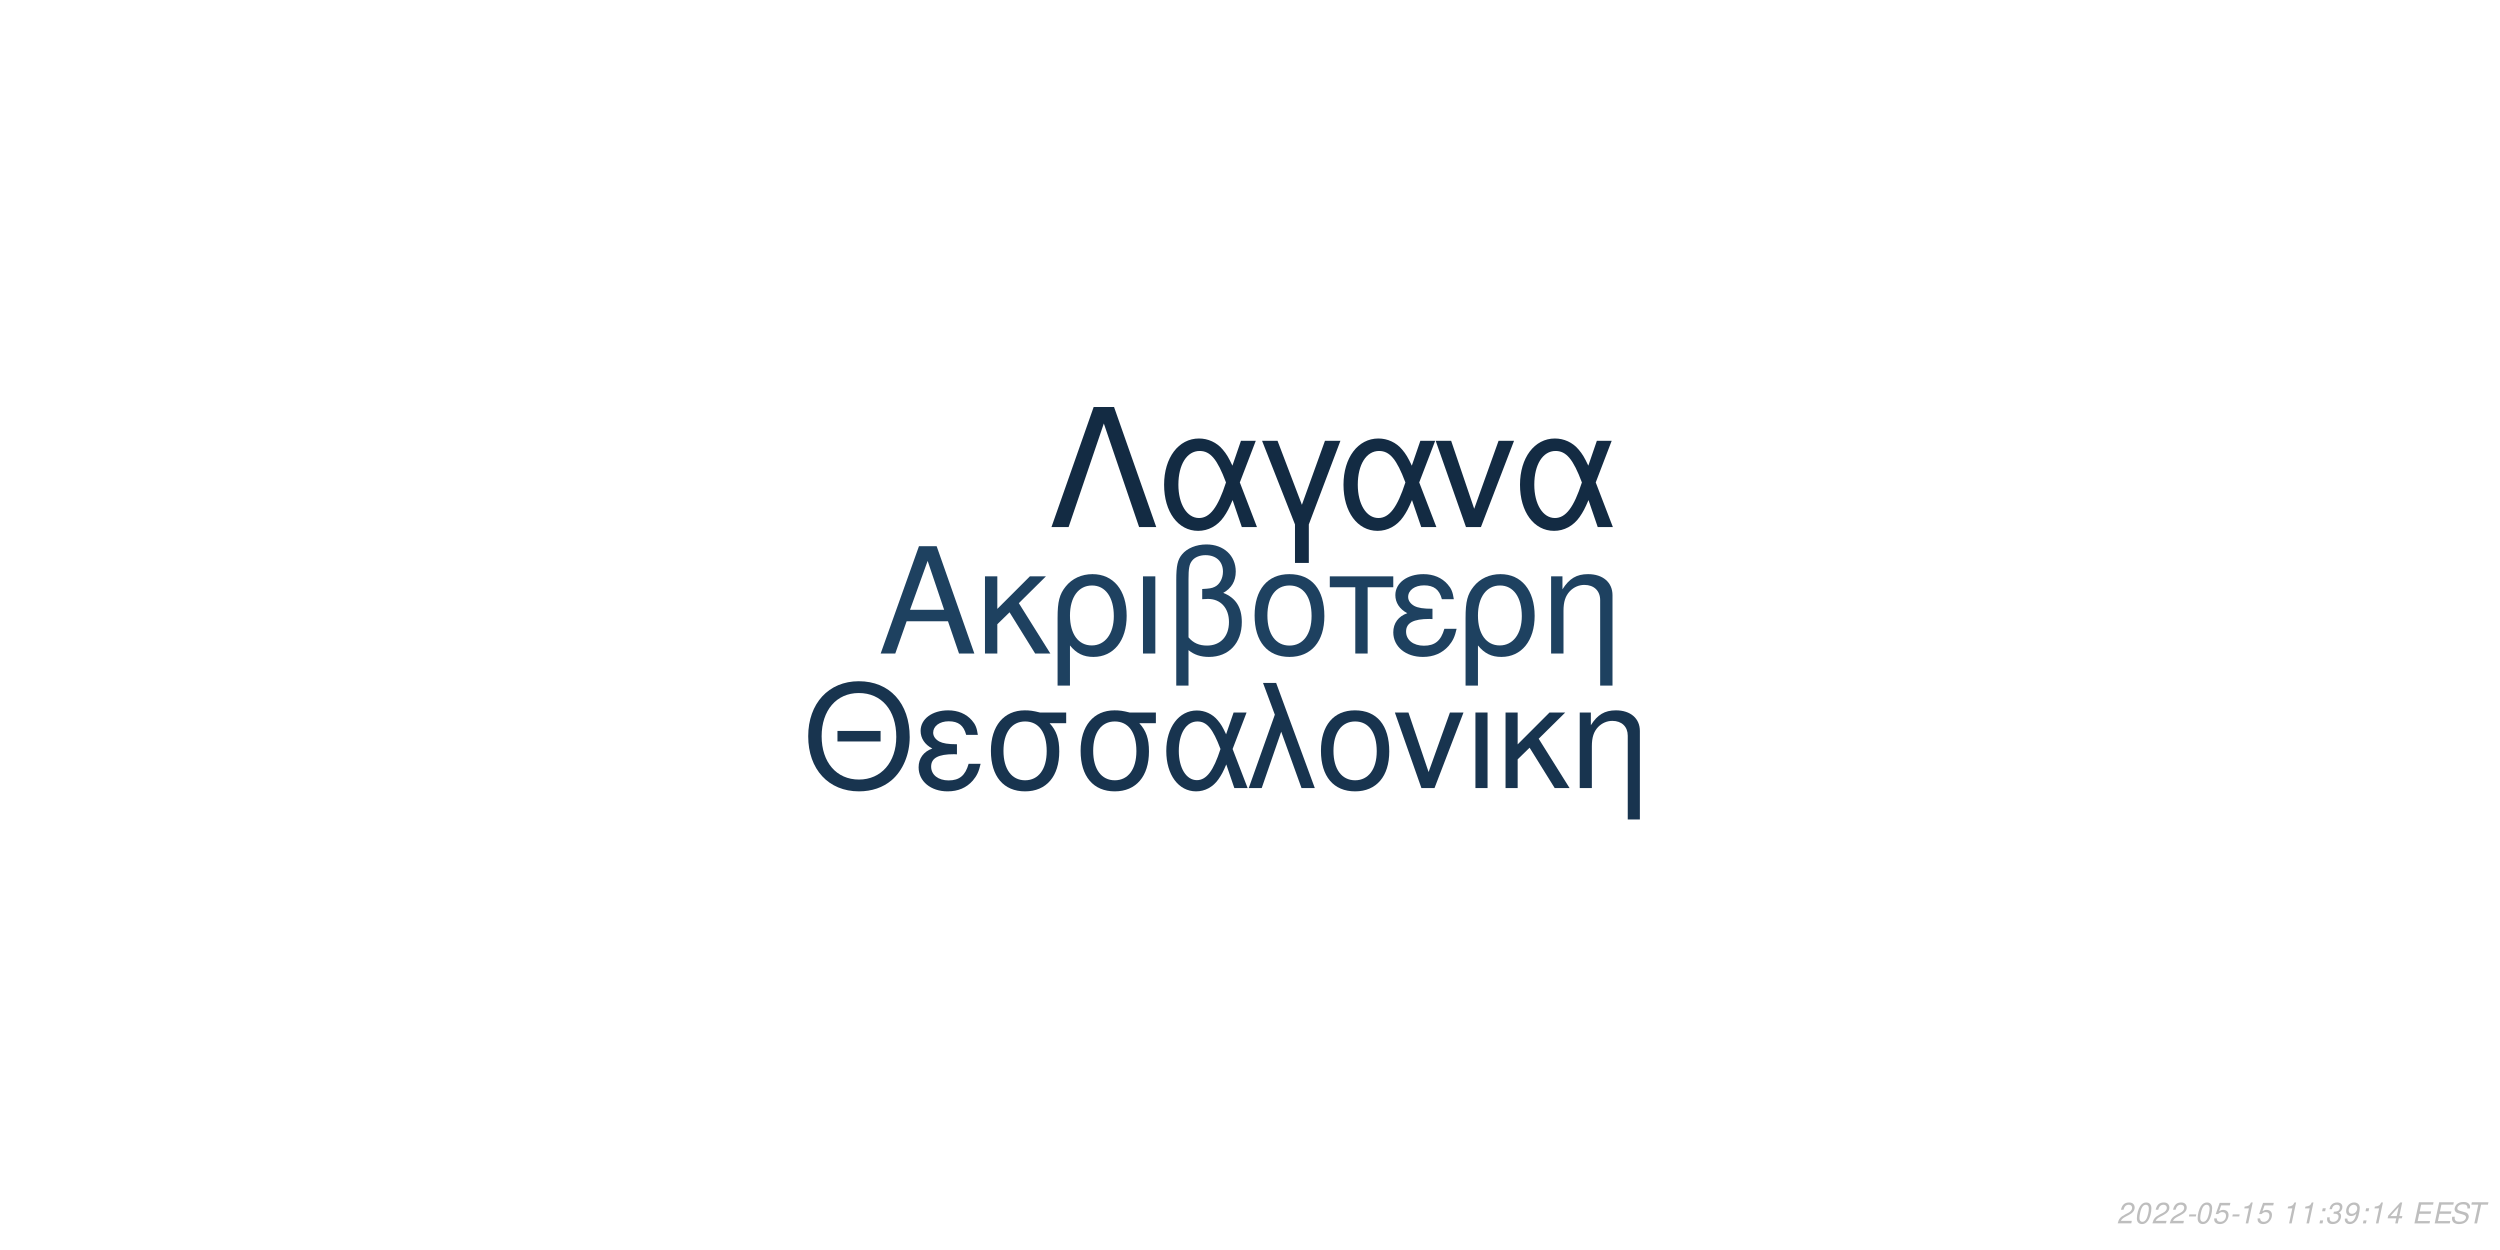
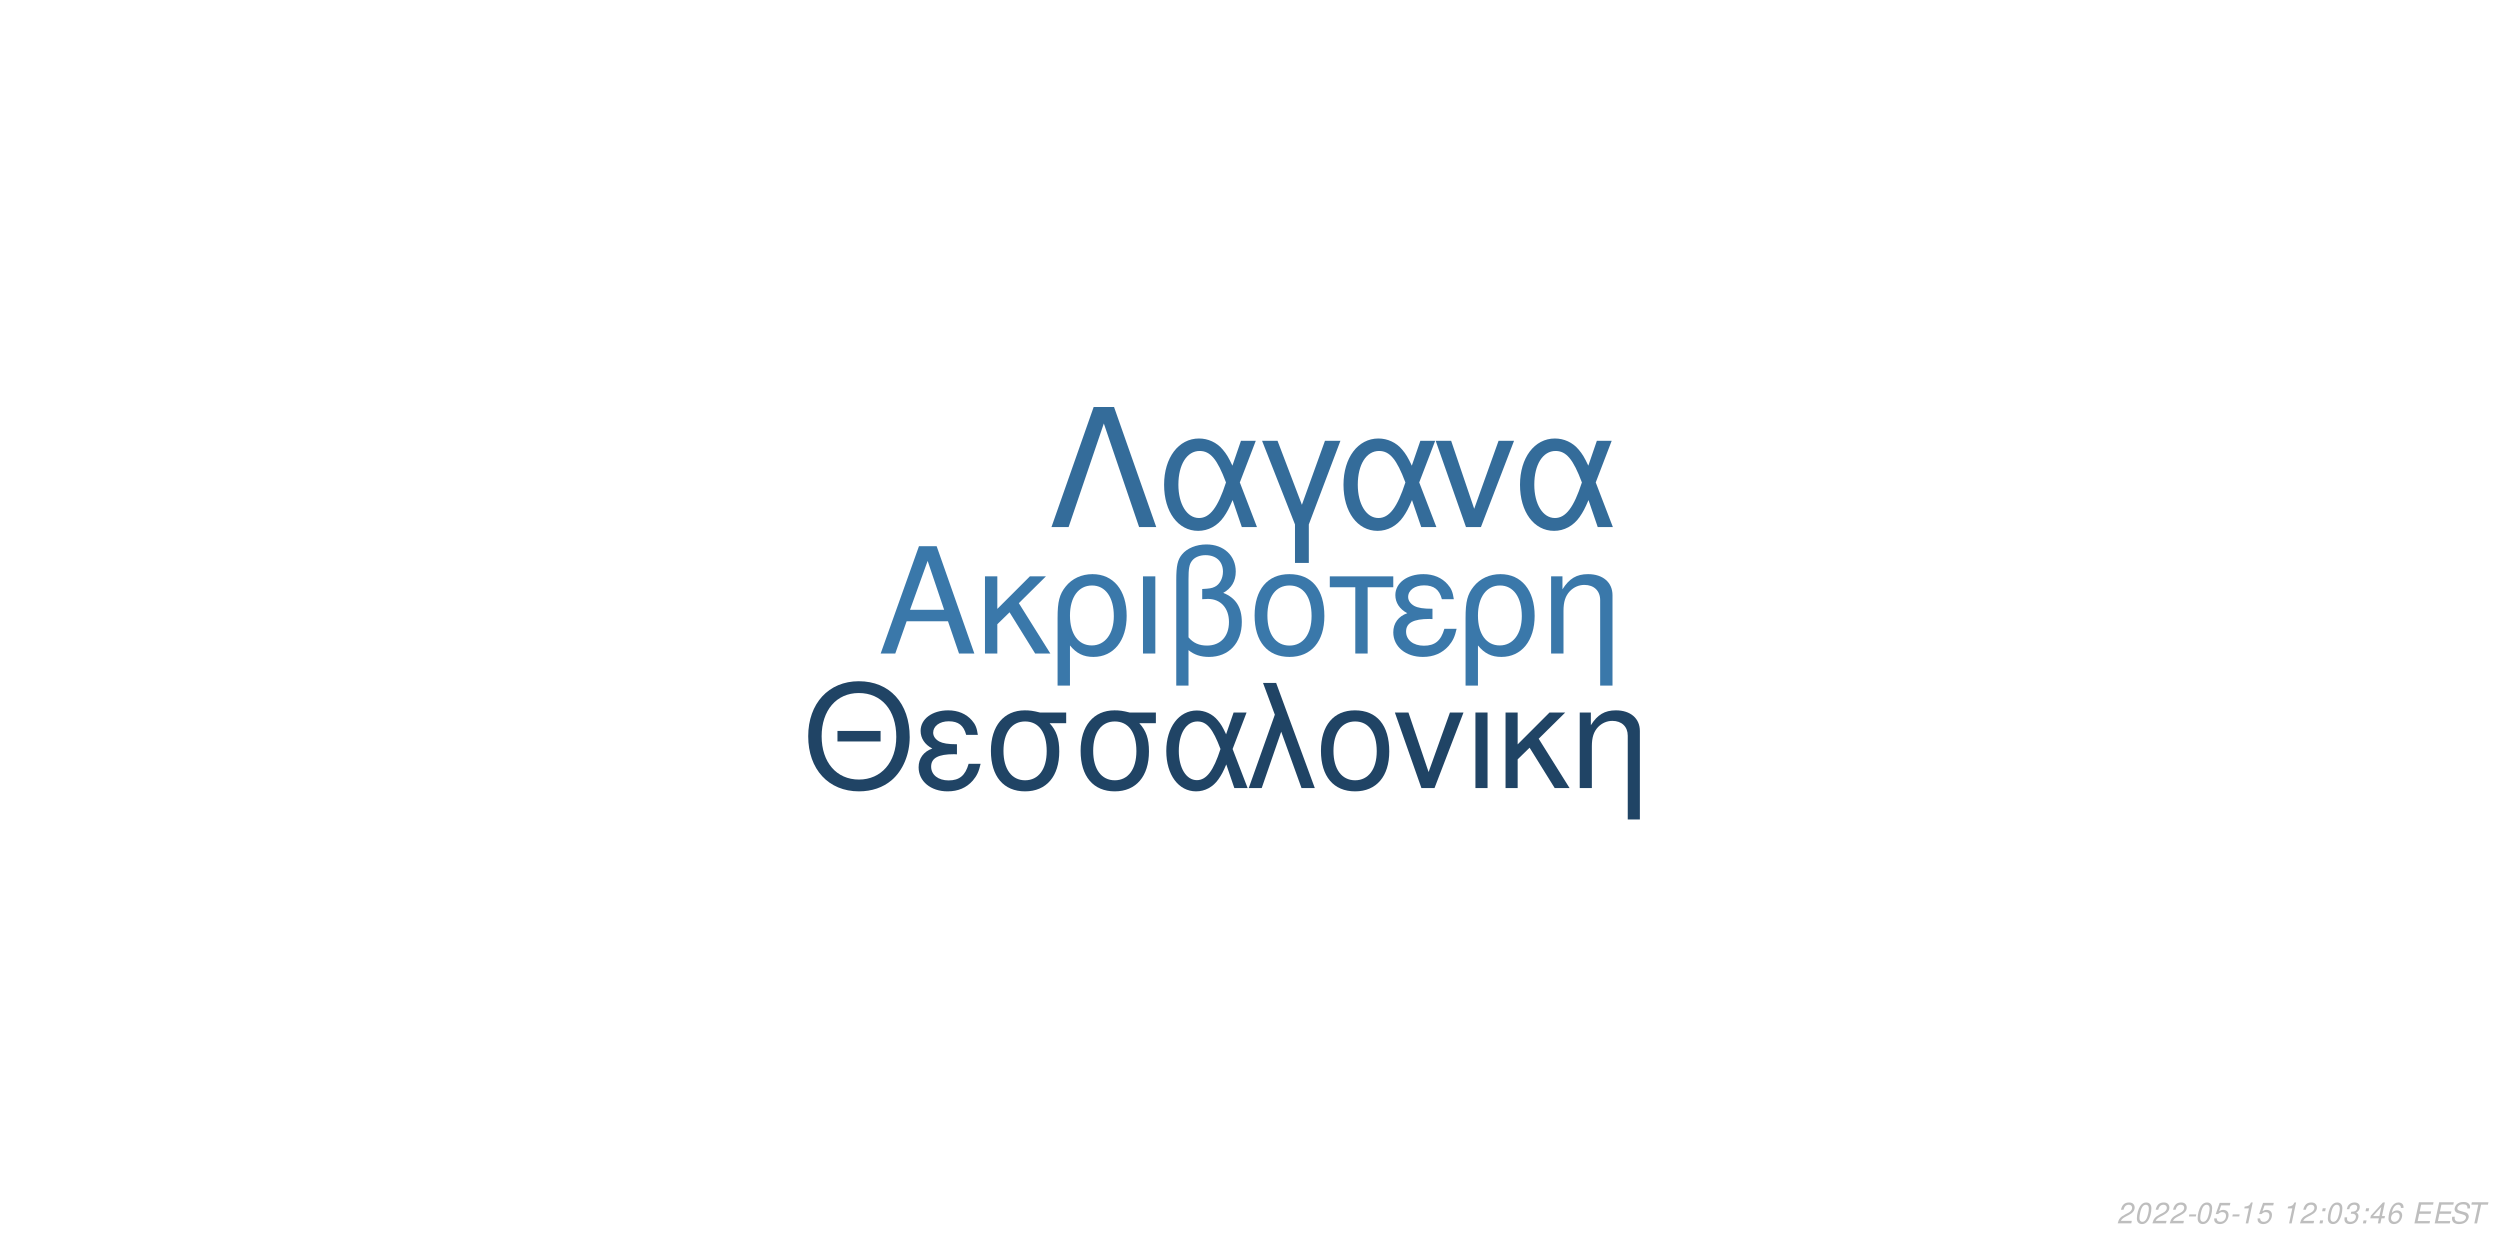
<svg xmlns="http://www.w3.org/2000/svg" xmlns:xlink="http://www.w3.org/1999/xlink" width="864pt" height="432pt" viewBox="0 0 864 432" version="1.1">
  <defs>
    <g>
      <symbol overflow="visible" id="glyph0-0">
        <path style="stroke:none;" d="" />
      </symbol>
      <symbol overflow="visible" id="glyph0-1">
        <path style="stroke:none;" d="M 24.125 -11.141 L 27.938 0 L 33.234 0 L 20.203 -37.094 L 14.094 -37.094 L 0.859 0 L 5.906 0 L 9.828 -11.141 Z M 22.797 -15.109 L 11 -15.109 L 17.094 -32.016 Z M 22.797 -15.109 " />
      </symbol>
      <symbol overflow="visible" id="glyph0-2">
        <path style="stroke:none;" d="M 7.172 -15.422 L 7.172 -26.672 L 2.906 -26.672 L 2.906 0 L 7.172 0 L 7.172 -10.125 L 11.406 -14.25 L 20.25 0 L 25.5 0 L 14.609 -17.406 L 23.969 -26.672 L 18.422 -26.672 Z M 7.172 -15.422 " />
      </symbol>
      <symbol overflow="visible" id="glyph0-3">
        <path style="stroke:none;" d="M 3 11.094 L 7.281 11.094 L 7.281 -2.797 C 9.516 -0.047 11.953 1.172 15.375 1.172 C 22.344 1.172 26.875 -4.422 26.875 -13.031 C 26.875 -21.891 22.297 -27.438 15.062 -27.438 C 11.297 -27.438 7.984 -25.906 5.797 -23.156 C 3.672 -20.516 3 -17.969 3 -12.359 Z M 14.906 -23.516 C 19.547 -23.516 22.438 -19.438 22.438 -12.922 C 22.438 -6.812 19.391 -2.797 14.812 -2.797 C 10.172 -2.797 7.281 -6.766 7.281 -13.125 C 7.281 -19.484 10.234 -23.516 14.906 -23.516 Z M 14.906 -23.516 " />
      </symbol>
      <symbol overflow="visible" id="glyph0-4">
        <path style="stroke:none;" d="M 3.516 0 L 7.781 0 L 7.781 -26.672 L 3.516 -26.672 Z M 3.516 0 " />
      </symbol>
      <symbol overflow="visible" id="glyph0-5">
        <path style="stroke:none;" d="M 4.016 11.094 L 8.25 11.094 L 8.25 -1.172 C 10.172 0.406 12.422 1.172 15.312 1.172 C 22.188 1.172 26.672 -3.609 26.672 -10.891 C 26.672 -15.984 24.578 -19.234 20.25 -20.969 C 23.109 -22.547 24.578 -25.031 24.578 -28.344 C 24.578 -33.844 20.406 -37.703 14.453 -37.703 C 10.938 -37.703 7.734 -36.391 6 -34.25 C 4.484 -32.422 4.016 -30.328 4.016 -25.391 Z M 8.25 -25.656 C 8.25 -29.359 8.5 -30.844 9.469 -32.062 C 10.375 -33.281 12.156 -34 14.094 -34 C 17.812 -34 20.156 -31.812 20.156 -28.297 C 20.156 -25.953 18.984 -23.812 17.297 -23.047 C 16.281 -22.547 15.469 -22.438 12.984 -22.297 L 12.984 -18.781 C 13.734 -18.828 14.344 -18.875 14.969 -18.875 C 19.344 -18.875 22.234 -15.719 22.234 -10.891 C 22.234 -5.906 19.281 -2.75 14.656 -2.75 C 11.953 -2.75 9.922 -3.609 8.25 -5.594 Z M 8.25 -25.656 " />
      </symbol>
      <symbol overflow="visible" id="glyph0-6">
        <path style="stroke:none;" d="M 14.094 -27.438 C 6.562 -27.438 2.094 -22.094 2.094 -13.125 C 2.094 -4.125 6.562 1.172 14.141 1.172 C 21.672 1.172 26.203 -4.172 26.203 -12.922 C 26.203 -22.188 21.828 -27.438 14.094 -27.438 Z M 14.141 -23.516 C 18.938 -23.516 21.781 -19.594 21.781 -12.984 C 21.781 -6.672 18.828 -2.75 14.141 -2.75 C 9.422 -2.75 6.516 -6.672 6.516 -13.125 C 6.516 -19.594 9.422 -23.516 14.141 -23.516 Z M 14.141 -23.516 " />
      </symbol>
      <symbol overflow="visible" id="glyph0-7">
        <path style="stroke:none;" d="M 7.891 0 L 12.156 0 L 12.156 -22.906 L 21.016 -22.906 L 21.016 -26.672 L -0.922 -26.672 L -0.922 -22.906 L 7.891 -22.906 Z M 7.891 0 " />
      </symbol>
      <symbol overflow="visible" id="glyph0-8">
        <path style="stroke:none;" d="M 14.562 -15.469 C 11.344 -15.469 9.562 -15.781 8.297 -16.438 C 6.922 -17.203 6.156 -18.328 6.156 -19.547 C 6.156 -21.891 8.453 -23.562 11.656 -23.562 C 15.062 -23.562 16.953 -22.094 17.812 -18.781 L 21.938 -18.781 C 21.578 -21.266 21.062 -22.5 19.797 -23.922 C 17.812 -26.203 14.906 -27.438 11.453 -27.438 C 5.797 -27.438 1.734 -24.375 1.734 -20.203 C 1.734 -17.609 3.156 -15.375 5.859 -13.938 C 2.797 -12.875 1.016 -10.484 1.016 -7.328 C 1.016 -2.391 5.297 1.172 11.25 1.172 C 14.969 1.172 17.906 -0.109 20.156 -2.641 C 21.578 -4.328 22.297 -5.797 22.906 -8.547 L 18.672 -8.547 C 17.5 -4.422 15.422 -2.703 11.609 -2.703 C 7.938 -2.703 5.438 -4.688 5.438 -7.578 C 5.438 -10.578 7.938 -11.953 13.484 -11.953 C 13.641 -11.953 14.094 -11.953 14.562 -11.906 Z M 14.562 -15.469 " />
      </symbol>
      <symbol overflow="visible" id="glyph0-9">
        <path style="stroke:none;" d="M 3.562 -26.672 L 3.562 0 L 7.844 0 L 7.844 -14.703 C 7.844 -17.906 8.5 -19.891 10.031 -21.531 C 11.406 -22.953 13.188 -23.719 15.062 -23.719 C 18.375 -23.719 20.516 -21.672 20.516 -18.469 L 20.516 11.094 L 24.781 11.094 L 24.781 -20.156 C 24.781 -24.578 21.469 -27.438 16.328 -27.438 C 12.359 -27.438 9.828 -25.906 7.484 -22.188 L 7.484 -26.672 Z M 3.562 -26.672 " />
      </symbol>
      <symbol overflow="visible" id="glyph1-0">
        <path style="stroke:none;" d="" />
      </symbol>
      <symbol overflow="visible" id="glyph1-1">
        <path style="stroke:none;" d="M 26.859 -19.734 L 11.953 -19.734 L 11.953 -16.094 L 26.859 -16.094 Z M 19.328 -36.922 C 8.922 -36.922 1.844 -29.25 1.844 -17.891 C 1.844 -6.484 8.875 1.141 19.391 1.141 C 23.812 1.141 27.703 -0.203 30.641 -2.688 C 34.578 -6.031 36.922 -11.656 36.922 -17.594 C 36.922 -29.297 30 -36.922 19.328 -36.922 Z M 19.328 -32.844 C 27.203 -32.844 32.281 -26.906 32.281 -17.688 C 32.281 -8.922 27.062 -2.938 19.391 -2.938 C 11.609 -2.938 6.484 -8.922 6.484 -17.891 C 6.484 -26.859 11.609 -32.844 19.328 -32.844 Z M 19.328 -32.844 " />
      </symbol>
      <symbol overflow="visible" id="glyph1-2">
        <path style="stroke:none;" d="M 14.25 -15.141 C 11.109 -15.141 9.375 -15.453 8.125 -16.094 C 6.781 -16.844 6.031 -17.938 6.031 -19.141 C 6.031 -21.422 8.266 -23.078 11.406 -23.078 C 14.75 -23.078 16.594 -21.625 17.438 -18.391 L 21.469 -18.391 C 21.125 -20.828 20.625 -22.031 19.391 -23.422 C 17.438 -25.656 14.594 -26.859 11.219 -26.859 C 5.688 -26.859 1.688 -23.875 1.688 -19.781 C 1.688 -17.234 3.094 -15.047 5.734 -13.656 C 2.734 -12.609 1 -10.266 1 -7.172 C 1 -2.344 5.188 1.141 11.016 1.141 C 14.656 1.141 17.547 -0.094 19.734 -2.594 C 21.125 -4.234 21.828 -5.688 22.422 -8.375 L 18.281 -8.375 C 17.141 -4.328 15.094 -2.641 11.359 -2.641 C 7.766 -2.641 5.328 -4.578 5.328 -7.422 C 5.328 -10.359 7.766 -11.703 13.203 -11.703 C 13.359 -11.703 13.797 -11.703 14.25 -11.656 Z M 14.25 -15.141 " />
      </symbol>
      <symbol overflow="visible" id="glyph1-3">
        <path style="stroke:none;" d="M 29 -26.109 L 19.938 -26.109 C 17.594 -26.703 16.438 -26.859 14.703 -26.859 C 7.469 -26.859 2.984 -21.469 2.984 -12.859 C 2.984 -4.031 7.375 1.141 14.797 1.141 C 22.172 1.141 26.609 -4.078 26.609 -12.656 C 26.609 -17.047 25.656 -19.828 23.266 -22.422 L 29 -22.422 Z M 14.797 -23.016 C 19.531 -23.016 22.266 -19.234 22.266 -12.75 C 22.266 -6.531 19.438 -2.688 14.797 -2.688 C 10.172 -2.688 7.328 -6.531 7.328 -12.859 C 7.328 -19.188 10.172 -23.016 14.797 -23.016 Z M 14.797 -23.016 " />
      </symbol>
      <symbol overflow="visible" id="glyph1-4">
        <path style="stroke:none;" d="M 29.344 -26.109 L 24.859 -26.109 L 22.266 -18.578 C 21.125 -21.031 20.484 -22.125 19.328 -23.469 C 17.547 -25.609 14.906 -26.812 12.156 -26.812 C 5.984 -26.812 1.594 -20.984 1.594 -12.812 C 1.594 -4.578 5.828 1.141 11.906 1.141 C 14.953 1.141 17.734 -0.344 19.625 -3.047 C 20.672 -4.531 21.281 -5.688 22.328 -8.172 L 25.109 0 L 29.703 0 L 24.516 -13.5 Z M 20.328 -13.5 C 17.891 -5.922 15.453 -2.734 12.156 -2.734 C 8.516 -2.734 5.922 -6.922 5.922 -12.812 C 5.922 -18.938 8.516 -23.016 12.359 -23.016 C 15.594 -23.016 17.688 -20.531 20.328 -13.5 Z M 20.328 -13.5 " />
      </symbol>
      <symbol overflow="visible" id="glyph1-5">
        <path style="stroke:none;" d="M 1.094 0 L 5.578 0 L 12.312 -19.484 L 19.328 0 L 23.922 0 L 10.562 -36.328 L 6.031 -36.328 L 10.109 -25.359 Z M 1.094 0 " />
      </symbol>
      <symbol overflow="visible" id="glyph1-6">
        <path style="stroke:none;" d="M 13.797 -26.859 C 6.422 -26.859 2.047 -21.625 2.047 -12.859 C 2.047 -4.031 6.422 1.141 13.859 1.141 C 21.234 1.141 25.656 -4.078 25.656 -12.656 C 25.656 -21.719 21.375 -26.859 13.797 -26.859 Z M 13.859 -23.016 C 18.531 -23.016 21.328 -19.188 21.328 -12.703 C 21.328 -6.531 18.438 -2.688 13.859 -2.688 C 9.219 -2.688 6.375 -6.531 6.375 -12.859 C 6.375 -19.188 9.219 -23.016 13.859 -23.016 Z M 13.859 -23.016 " />
      </symbol>
      <symbol overflow="visible" id="glyph1-7">
        <path style="stroke:none;" d="M 14.297 0 L 24.312 -26.109 L 19.625 -26.109 L 12.25 -5.531 L 5.281 -26.109 L 0.594 -26.109 L 9.766 0 Z M 14.297 0 " />
      </symbol>
      <symbol overflow="visible" id="glyph1-8">
        <path style="stroke:none;" d="M 3.438 0 L 7.625 0 L 7.625 -26.109 L 3.438 -26.109 Z M 3.438 0 " />
      </symbol>
      <symbol overflow="visible" id="glyph1-9">
        <path style="stroke:none;" d="M 7.031 -15.094 L 7.031 -26.109 L 2.844 -26.109 L 2.844 0 L 7.031 0 L 7.031 -9.922 L 11.156 -13.953 L 19.828 0 L 24.969 0 L 14.297 -17.047 L 23.469 -26.109 L 18.031 -26.109 Z M 7.031 -15.094 " />
      </symbol>
      <symbol overflow="visible" id="glyph1-10">
        <path style="stroke:none;" d="M 3.484 -26.109 L 3.484 0 L 7.672 0 L 7.672 -14.406 C 7.672 -17.547 8.328 -19.484 9.812 -21.078 C 11.156 -22.469 12.906 -23.219 14.75 -23.219 C 17.984 -23.219 20.078 -21.234 20.078 -18.094 L 20.078 10.859 L 24.266 10.859 L 24.266 -19.734 C 24.266 -24.062 21.031 -26.859 16 -26.859 C 12.109 -26.859 9.609 -25.359 7.328 -21.719 L 7.328 -26.109 Z M 3.484 -26.109 " />
      </symbol>
      <symbol overflow="visible" id="glyph2-0">
        <path style="stroke:none;" d="" />
      </symbol>
      <symbol overflow="visible" id="glyph2-1">
        <path style="stroke:none;" d="M 22.531 -41.484 L 15.484 -41.484 L 0.906 0 L 6.828 0 L 19 -35.797 L 31.188 0 L 37.109 0 Z M 22.531 -41.484 " />
      </symbol>
      <symbol overflow="visible" id="glyph2-2">
        <path style="stroke:none;" d="M 33.516 -29.812 L 28.391 -29.812 L 25.438 -21.219 C 24.125 -24.016 23.391 -25.266 22.078 -26.797 C 20.031 -29.25 17.016 -30.609 13.891 -30.609 C 6.828 -30.609 1.828 -23.953 1.828 -14.625 C 1.828 -5.234 6.656 1.312 13.594 1.312 C 17.078 1.312 20.266 -0.391 22.422 -3.469 C 23.609 -5.172 24.297 -6.484 25.5 -9.328 L 28.688 0 L 33.922 0 L 28 -15.422 Z M 23.219 -15.422 C 20.422 -6.766 17.641 -3.125 13.891 -3.125 C 9.734 -3.125 6.766 -7.906 6.766 -14.625 C 6.766 -21.625 9.734 -26.297 14.109 -26.297 C 17.812 -26.297 20.203 -23.453 23.219 -15.422 Z M 23.219 -15.422 " />
      </symbol>
      <symbol overflow="visible" id="glyph2-3">
        <path style="stroke:none;" d="M 12.062 12.406 L 16.844 12.406 L 16.844 -0.906 L 27.766 -29.812 L 22.422 -29.812 L 14.453 -7.688 L 6.031 -29.812 L 0.688 -29.812 L 12.062 -0.906 Z M 12.062 12.406 " />
      </symbol>
      <symbol overflow="visible" id="glyph2-4">
        <path style="stroke:none;" d="M 16.328 0 L 27.766 -29.812 L 22.422 -29.812 L 14 -6.312 L 6.031 -29.812 L 0.688 -29.812 L 11.156 0 Z M 16.328 0 " />
      </symbol>
      <symbol overflow="visible" id="glyph3-0">
        <path style="stroke:none;" d="" />
      </symbol>
      <symbol overflow="visible" id="glyph3-1">
        <path style="stroke:none;" d="M 5.234 -0.875 L 1.469 -0.875 C 1.641 -1.375 2.203 -1.891 3.109 -2.344 L 4.234 -2.938 C 5.562 -3.625 6.219 -4.469 6.219 -5.484 C 6.219 -5.938 6.062 -6.359 5.797 -6.656 C 5.469 -7.047 4.984 -7.234 4.312 -7.234 C 2.766 -7.234 1.891 -6.453 1.484 -4.734 L 2.375 -4.734 C 2.484 -5.188 2.609 -5.484 2.797 -5.75 C 3.094 -6.203 3.609 -6.453 4.188 -6.453 C 4.891 -6.453 5.344 -6.031 5.344 -5.375 C 5.344 -4.703 4.859 -4.094 4.016 -3.656 L 2.984 -3.125 C 1.234 -2.188 0.797 -1.656 0.344 -0.016 L 5.047 -0.016 Z M 5.234 -0.875 " />
      </symbol>
      <symbol overflow="visible" id="glyph3-2">
        <path style="stroke:none;" d="M 4.203 -7.234 C 3.375 -7.234 2.688 -6.812 2.125 -5.984 C 1.484 -5.047 0.984 -3.188 0.984 -1.734 C 0.984 -1.109 1.172 -0.562 1.484 -0.266 C 1.797 0.047 2.281 0.234 2.766 0.234 C 3.625 0.234 4.281 -0.156 4.859 -1.016 C 5.516 -1.953 6 -3.797 6 -5.266 C 6 -6.5 5.328 -7.234 4.203 -7.234 Z M 4.094 -6.453 C 4.734 -6.453 5.125 -5.984 5.125 -5.156 C 5.125 -4.203 4.781 -2.625 4.406 -1.812 C 3.984 -0.938 3.516 -0.547 2.875 -0.547 C 2.25 -0.547 1.875 -1.031 1.875 -1.828 C 1.875 -2.797 2.203 -4.344 2.594 -5.203 C 2.984 -6.047 3.453 -6.453 4.094 -6.453 Z M 4.094 -6.453 " />
      </symbol>
      <symbol overflow="visible" id="glyph3-3">
        <path style="stroke:none;" d="M 3.516 -3.125 L 1.125 -3.125 L 0.969 -2.406 L 3.359 -2.406 Z M 3.516 -3.125 " />
      </symbol>
      <symbol overflow="visible" id="glyph3-4">
        <path style="stroke:none;" d="M 6.297 -7.094 L 2.594 -7.094 L 1.234 -3.234 L 2.047 -3.234 C 2.656 -3.766 2.938 -3.906 3.531 -3.906 C 4.328 -3.906 4.797 -3.453 4.797 -2.688 C 4.797 -1.438 3.969 -0.547 2.828 -0.547 C 2.031 -0.547 1.609 -0.938 1.578 -1.734 L 0.703 -1.734 L 0.703 -1.516 C 0.703 -0.938 0.844 -0.547 1.188 -0.266 C 1.562 0.062 2.078 0.234 2.703 0.234 C 3.656 0.234 4.391 -0.156 4.984 -0.922 C 5.422 -1.5 5.672 -2.234 5.672 -2.953 C 5.672 -4 4.938 -4.672 3.812 -4.672 C 3.328 -4.672 2.906 -4.547 2.406 -4.234 L 3.109 -6.219 L 6.109 -6.219 Z M 6.297 -7.094 " />
      </symbol>
      <symbol overflow="visible" id="glyph3-5">
        <path style="stroke:none;" d="M 3.703 -5.188 L 2.594 0 L 3.469 0 L 5.016 -7.234 L 4.438 -7.234 C 3.906 -6.156 3.688 -6.016 2.234 -5.812 L 2.109 -5.188 Z M 3.703 -5.188 " />
      </symbol>
      <symbol overflow="visible" id="glyph3-6">
        <path style="stroke:none;" d="" />
      </symbol>
      <symbol overflow="visible" id="glyph3-7">
        <path style="stroke:none;" d="M 2.359 -1.031 L 1.312 -1.031 L 1.094 0 L 2.141 0 Z M 3.266 -5.234 L 2.219 -5.234 L 2 -4.203 L 3.047 -4.203 Z M 3.266 -5.234 " />
      </symbol>
      <symbol overflow="visible" id="glyph3-8">
        <path style="stroke:none;" d="M 2.922 -3.312 C 3.125 -3.344 3.234 -3.344 3.375 -3.344 C 4.203 -3.344 4.688 -3 4.688 -2.406 C 4.688 -1.312 3.906 -0.547 2.781 -0.547 C 2.047 -0.547 1.594 -0.938 1.594 -1.562 C 1.594 -1.719 1.609 -1.844 1.656 -2.094 L 0.766 -2.094 C 0.734 -1.797 0.719 -1.641 0.719 -1.469 C 0.719 -0.375 1.406 0.234 2.641 0.234 C 3.547 0.234 4.297 -0.078 4.812 -0.656 C 5.266 -1.156 5.562 -1.875 5.562 -2.547 C 5.562 -3.125 5.344 -3.453 4.797 -3.734 C 5.641 -4.234 6.016 -4.844 6.016 -5.734 C 6.016 -6.656 5.312 -7.234 4.203 -7.234 C 3.375 -7.234 2.672 -6.938 2.188 -6.375 C 1.891 -6.031 1.703 -5.641 1.516 -4.906 L 2.391 -4.906 C 2.5 -5.359 2.594 -5.594 2.734 -5.812 C 3.047 -6.234 3.516 -6.453 4.078 -6.453 C 4.734 -6.453 5.141 -6.125 5.141 -5.578 C 5.141 -5.188 5.016 -4.797 4.797 -4.547 C 4.516 -4.234 4 -4.062 3.266 -4.062 L 3.078 -4.062 Z M 2.922 -3.312 " />
      </symbol>
      <symbol overflow="visible" id="glyph3-9">
-         <path style="stroke:none;" d="M 0.844 -1.656 C 0.844 -1.547 0.844 -1.438 0.844 -1.375 C 0.844 -0.406 1.531 0.234 2.578 0.234 C 3.203 0.234 3.766 0.016 4.297 -0.438 C 4.938 -1 5.312 -1.656 5.594 -2.719 C 5.844 -3.672 6.016 -4.766 6.016 -5.375 C 6.016 -5.844 5.844 -6.328 5.547 -6.656 C 5.203 -7.031 4.703 -7.234 4.062 -7.234 C 2.516 -7.234 1.297 -5.938 1.297 -4.266 C 1.297 -3.203 1.984 -2.547 3.047 -2.547 C 3.484 -2.547 3.953 -2.672 4.281 -2.891 C 4.406 -2.984 4.547 -3.078 4.828 -3.344 C 4.438 -1.484 3.703 -0.547 2.703 -0.547 C 2.109 -0.547 1.719 -0.938 1.719 -1.547 L 1.719 -1.656 Z M 3.953 -6.453 C 4.625 -6.453 5.141 -5.953 5.141 -5.281 C 5.141 -4.188 4.312 -3.312 3.297 -3.312 C 2.594 -3.312 2.172 -3.734 2.172 -4.453 C 2.172 -5.562 2.984 -6.453 3.953 -6.453 Z M 3.953 -6.453 " />
+         <path style="stroke:none;" d="M 3.625 -1.75 L 3.266 0 L 4.141 0 L 4.516 -1.75 L 5.562 -1.75 L 5.734 -2.531 L 4.688 -2.531 L 5.688 -7.234 L 5.016 -7.234 L 0.844 -2.672 L 0.641 -1.75 Z M 3.797 -2.531 L 1.594 -2.531 L 4.469 -5.703 Z M 3.797 -2.531 " />
      </symbol>
      <symbol overflow="visible" id="glyph3-10">
-         <path style="stroke:none;" d="M 3.625 -1.75 L 3.266 0 L 4.141 0 L 4.516 -1.75 L 5.562 -1.75 L 5.734 -2.531 L 4.688 -2.531 L 5.688 -7.234 L 5.016 -7.234 L 0.844 -2.672 L 0.641 -1.75 Z M 3.797 -2.531 L 1.594 -2.531 L 4.469 -5.703 Z M 3.797 -2.531 " />
+         <path style="stroke:none;" d="M 6.125 -5.344 L 6.141 -5.625 C 6.141 -6.609 5.453 -7.234 4.391 -7.234 C 3.438 -7.234 2.641 -6.719 2.016 -5.703 C 1.422 -4.781 0.938 -2.953 0.938 -1.688 C 0.938 -0.516 1.688 0.234 2.859 0.234 C 3.703 0.234 4.438 -0.156 5 -0.875 C 5.406 -1.422 5.672 -2.156 5.672 -2.766 C 5.672 -3.812 4.969 -4.5 3.906 -4.5 C 3.234 -4.5 2.672 -4.234 2.094 -3.625 C 2.406 -5.375 3.234 -6.453 4.25 -6.453 C 4.703 -6.453 5.062 -6.234 5.172 -5.844 C 5.203 -5.719 5.234 -5.578 5.25 -5.344 Z M 3.656 -3.734 C 4.344 -3.734 4.797 -3.281 4.797 -2.625 C 4.797 -1.469 3.984 -0.547 2.984 -0.547 C 2.297 -0.547 1.812 -1.047 1.812 -1.766 C 1.812 -2.859 2.625 -3.734 3.656 -3.734 Z M 3.656 -3.734 " />
      </symbol>
      <symbol overflow="visible" id="glyph3-11">
        <path style="stroke:none;" d="M 2.547 -3.312 L 6.5 -3.312 L 6.688 -4.141 L 2.719 -4.141 L 3.219 -6.469 L 7.344 -6.469 L 7.516 -7.297 L 2.453 -7.297 L 0.906 0 L 6.125 0 L 6.297 -0.812 L 2.016 -0.812 Z M 2.547 -3.312 " />
      </symbol>
      <symbol overflow="visible" id="glyph3-12">
        <path style="stroke:none;" d="M 7.062 -5.156 C 7.125 -5.438 7.141 -5.562 7.141 -5.703 C 7.141 -6.156 6.938 -6.594 6.594 -6.891 C 6.188 -7.25 5.656 -7.406 4.875 -7.406 C 3.844 -7.406 3.047 -7.125 2.5 -6.562 C 2.094 -6.141 1.781 -5.438 1.781 -4.922 C 1.781 -4.297 2.219 -3.766 2.891 -3.562 L 4.594 -3.094 C 5.406 -2.859 5.734 -2.578 5.734 -2.094 C 5.734 -1.781 5.547 -1.406 5.266 -1.141 C 4.844 -0.766 4.266 -0.578 3.453 -0.578 C 2.328 -0.578 1.812 -0.984 1.812 -1.906 C 1.812 -2.047 1.812 -2.125 1.844 -2.312 L 0.984 -2.312 C 0.906 -2.062 0.891 -1.906 0.891 -1.688 C 0.891 -0.484 1.797 0.234 3.297 0.234 C 4.359 0.234 5.234 -0.062 5.812 -0.609 C 6.344 -1.078 6.688 -1.797 6.688 -2.375 C 6.688 -2.641 6.609 -2.906 6.453 -3.156 C 6.234 -3.5 5.938 -3.703 5.469 -3.828 L 3.75 -4.312 C 2.984 -4.547 2.734 -4.734 2.734 -5.188 C 2.734 -5.547 2.875 -5.844 3.188 -6.109 C 3.547 -6.438 4.031 -6.594 4.703 -6.594 C 5.266 -6.594 5.688 -6.484 5.906 -6.297 C 6.094 -6.125 6.219 -5.797 6.219 -5.516 C 6.219 -5.422 6.203 -5.344 6.188 -5.156 Z M 7.062 -5.156 " />
      </symbol>
      <symbol overflow="visible" id="glyph3-13">
        <path style="stroke:none;" d="M 4.938 -6.469 L 7.312 -6.469 L 7.484 -7.297 L 1.75 -7.297 L 1.578 -6.469 L 3.984 -6.469 L 2.609 0 L 3.547 0 Z M 4.938 -6.469 " />
      </symbol>
    </g>
  </defs>
  <g id="surface1">
    <rect x="0" y="0" width="864" height="432" style="fill:rgb(100%,100%,100%);fill-opacity:1;stroke:none;" />
-     <g style="fill:rgb(11.765%,25.49%,37.647%);fill-opacity:1;">
+     <g style="fill:rgb(22.745%,47.059%,66.667%);fill-opacity:1;">
      <use xlink:href="#glyph0-1" x="303.5" y="225.861" />
      <use xlink:href="#glyph0-2" x="337.5" y="225.861" />
      <use xlink:href="#glyph0-3" x="362.5" y="225.861" />
      <use xlink:href="#glyph0-4" x="391.5" y="225.861" />
      <use xlink:href="#glyph0-5" x="402.5" y="225.861" />
      <use xlink:href="#glyph0-6" x="431.5" y="225.861" />
      <use xlink:href="#glyph0-7" x="460.5" y="225.861" />
      <use xlink:href="#glyph0-8" x="480.5" y="225.861" />
      <use xlink:href="#glyph0-3" x="503.5" y="225.861" />
      <use xlink:href="#glyph0-9" x="532.5" y="225.861" />
    </g>
-     <g style="fill:rgb(9.412%,20.392%,30.98%);fill-opacity:1;">
+     <g style="fill:rgb(12.549%,26.667%,39.608%);fill-opacity:1;">
      <use xlink:href="#glyph1-1" x="277.473" y="272.354" />
      <use xlink:href="#glyph1-2" x="316.473" y="272.354" />
      <use xlink:href="#glyph1-3" x="339.473" y="272.354" />
      <use xlink:href="#glyph1-3" x="370.473" y="272.354" />
      <use xlink:href="#glyph1-4" x="401.473" y="272.354" />
      <use xlink:href="#glyph1-5" x="430.473" y="272.354" />
      <use xlink:href="#glyph1-6" x="454.473" y="272.354" />
      <use xlink:href="#glyph1-7" x="481.473" y="272.354" />
      <use xlink:href="#glyph1-8" x="506.473" y="272.354" />
      <use xlink:href="#glyph1-9" x="517.473" y="272.354" />
      <use xlink:href="#glyph1-10" x="542.473" y="272.354" />
    </g>
-     <g style="fill:rgb(7.451%,16.863%,26.275%);fill-opacity:1;">
+     <g style="fill:rgb(20.392%,42.353%,60.392%);fill-opacity:1;">
      <use xlink:href="#glyph2-1" x="362.484" y="182.152" />
      <use xlink:href="#glyph2-2" x="400.484" y="182.152" />
      <use xlink:href="#glyph2-3" x="435.484" y="182.152" />
      <use xlink:href="#glyph2-2" x="462.484" y="182.152" />
      <use xlink:href="#glyph2-4" x="495.484" y="182.152" />
      <use xlink:href="#glyph2-2" x="523.484" y="182.152" />
    </g>
    <g style="fill:rgb(74.51%,74.51%,74.51%);fill-opacity:1;">
      <use xlink:href="#glyph3-1" x="731.52" y="422.81" />
      <use xlink:href="#glyph3-2" x="737.52" y="422.81" />
      <use xlink:href="#glyph3-1" x="743.52" y="422.81" />
      <use xlink:href="#glyph3-1" x="749.52" y="422.81" />
      <use xlink:href="#glyph3-3" x="755.52" y="422.81" />
      <use xlink:href="#glyph3-2" x="758.52" y="422.81" />
      <use xlink:href="#glyph3-4" x="764.52" y="422.81" />
      <use xlink:href="#glyph3-3" x="770.52" y="422.81" />
      <use xlink:href="#glyph3-5" x="773.52" y="422.81" />
      <use xlink:href="#glyph3-4" x="779.52" y="422.81" />
      <use xlink:href="#glyph3-6" x="785.52" y="422.81" />
      <use xlink:href="#glyph3-5" x="788.52" y="422.81" />
-       <use xlink:href="#glyph3-5" x="794.52" y="422.81" />
+       <use xlink:href="#glyph3-1" x="794.52" y="422.81" />
      <use xlink:href="#glyph3-7" x="800.52" y="422.81" />
-       <use xlink:href="#glyph3-8" x="803.52" y="422.81" />
-       <use xlink:href="#glyph3-9" x="809.52" y="422.81" />
+       <use xlink:href="#glyph3-2" x="803.52" y="422.81" />
+       <use xlink:href="#glyph3-8" x="809.52" y="422.81" />
      <use xlink:href="#glyph3-7" x="815.52" y="422.81" />
-       <use xlink:href="#glyph3-5" x="818.52" y="422.81" />
+       <use xlink:href="#glyph3-9" x="818.52" y="422.81" />
      <use xlink:href="#glyph3-10" x="824.52" y="422.81" />
      <use xlink:href="#glyph3-6" x="830.52" y="422.81" />
      <use xlink:href="#glyph3-11" x="833.52" y="422.81" />
      <use xlink:href="#glyph3-11" x="840.52" y="422.81" />
      <use xlink:href="#glyph3-12" x="846.52" y="422.81" />
      <use xlink:href="#glyph3-13" x="852.52" y="422.81" />
    </g>
  </g>
</svg>
